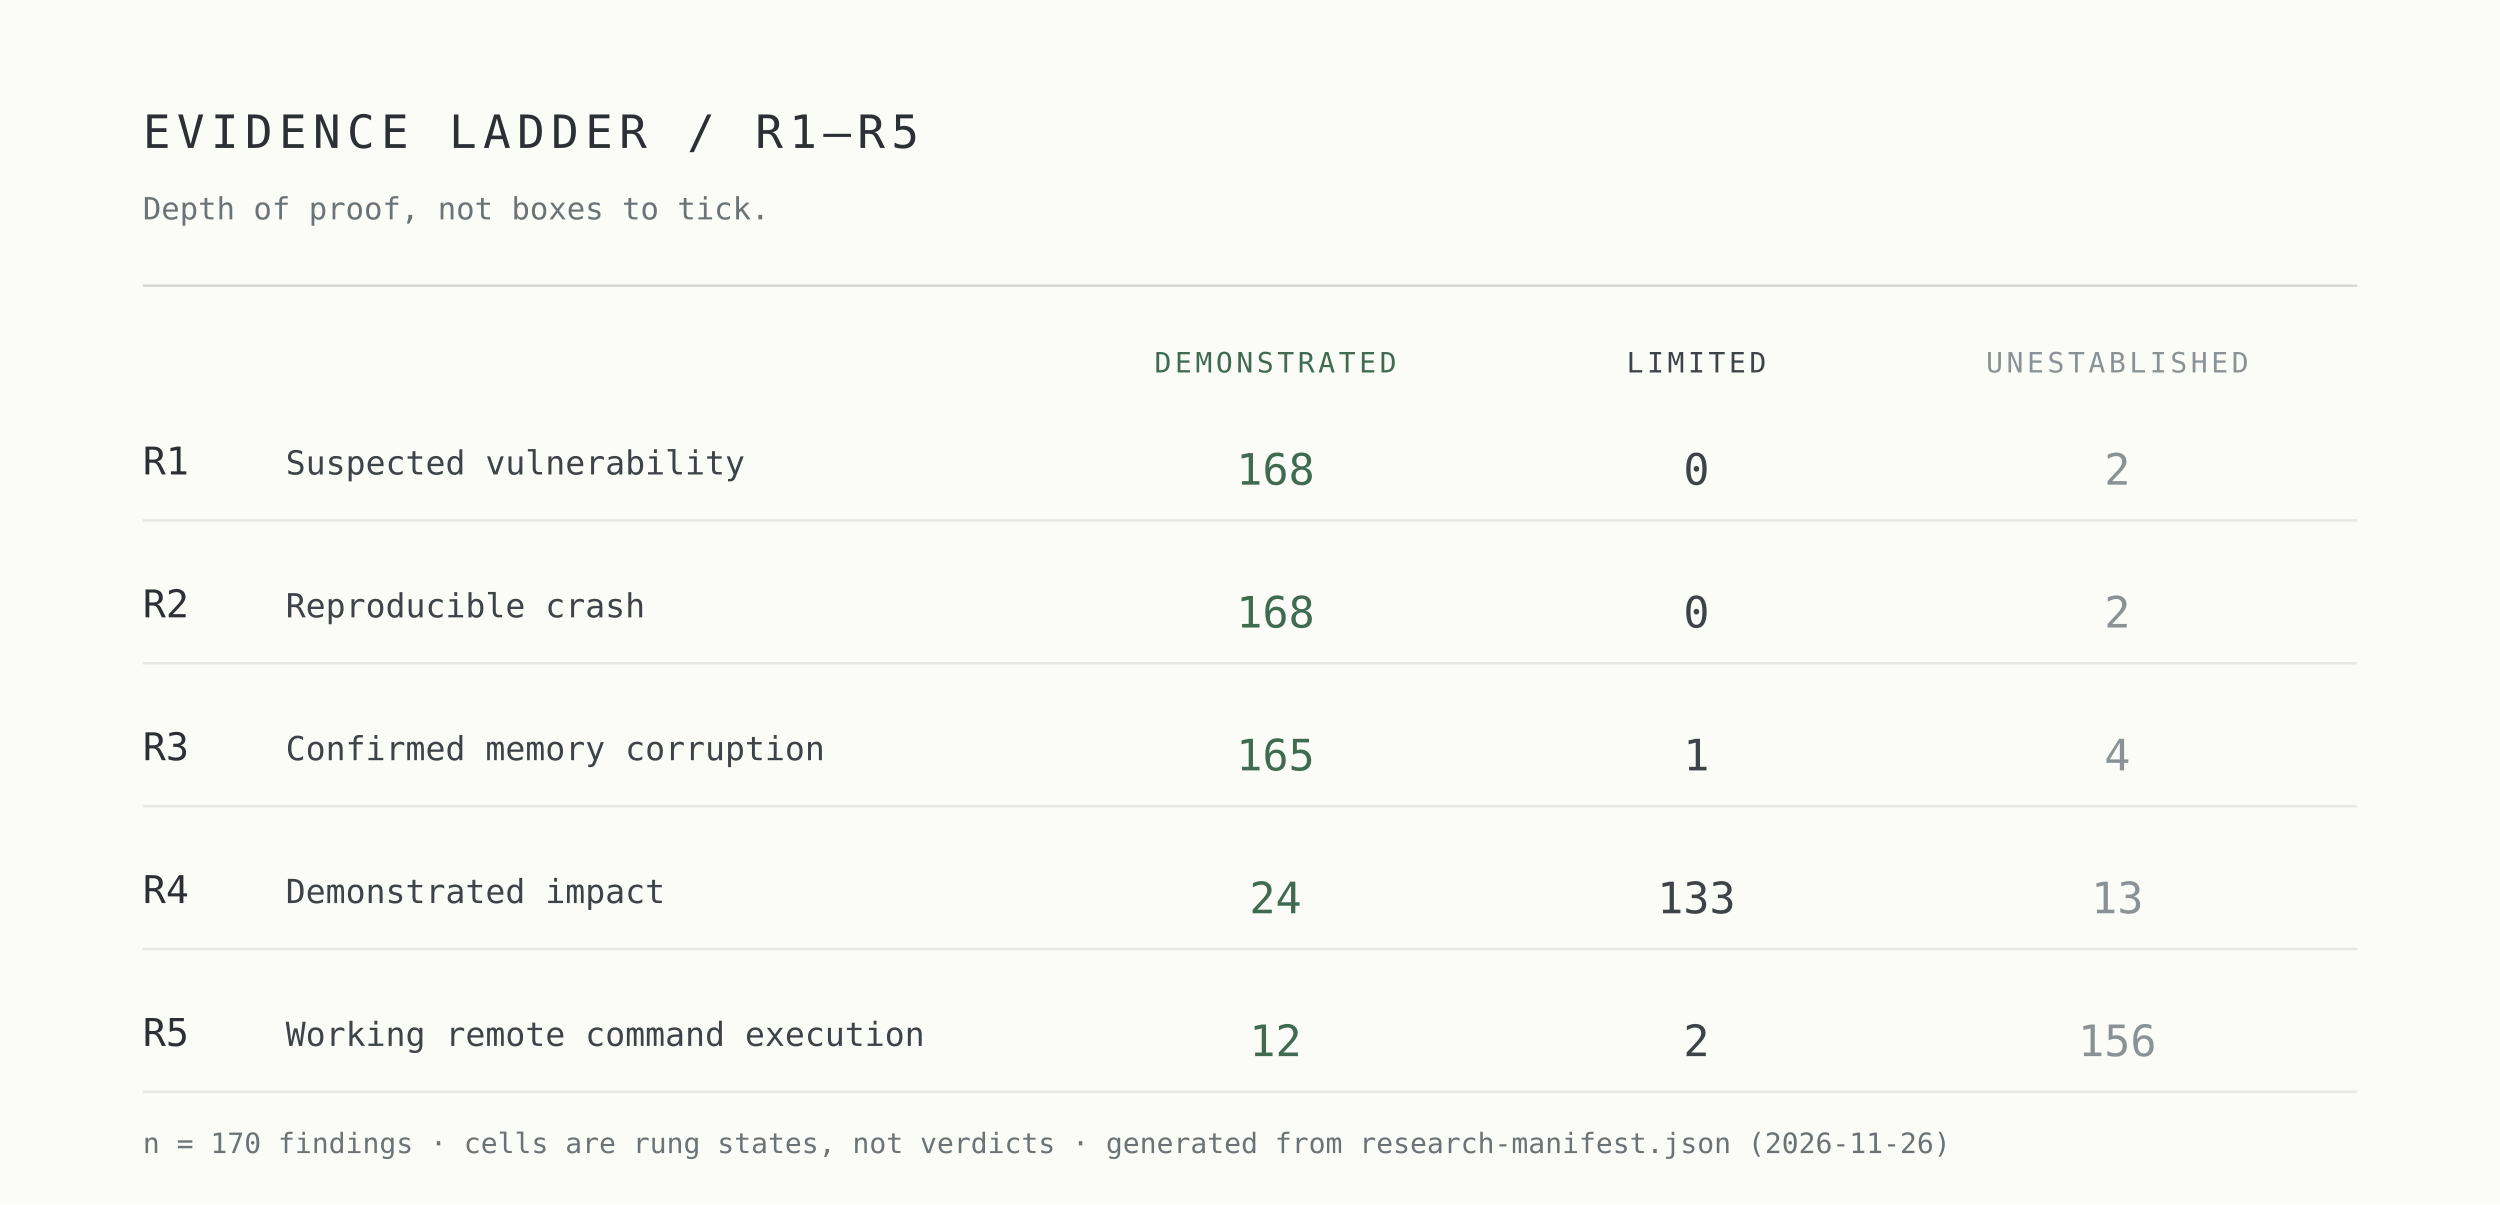
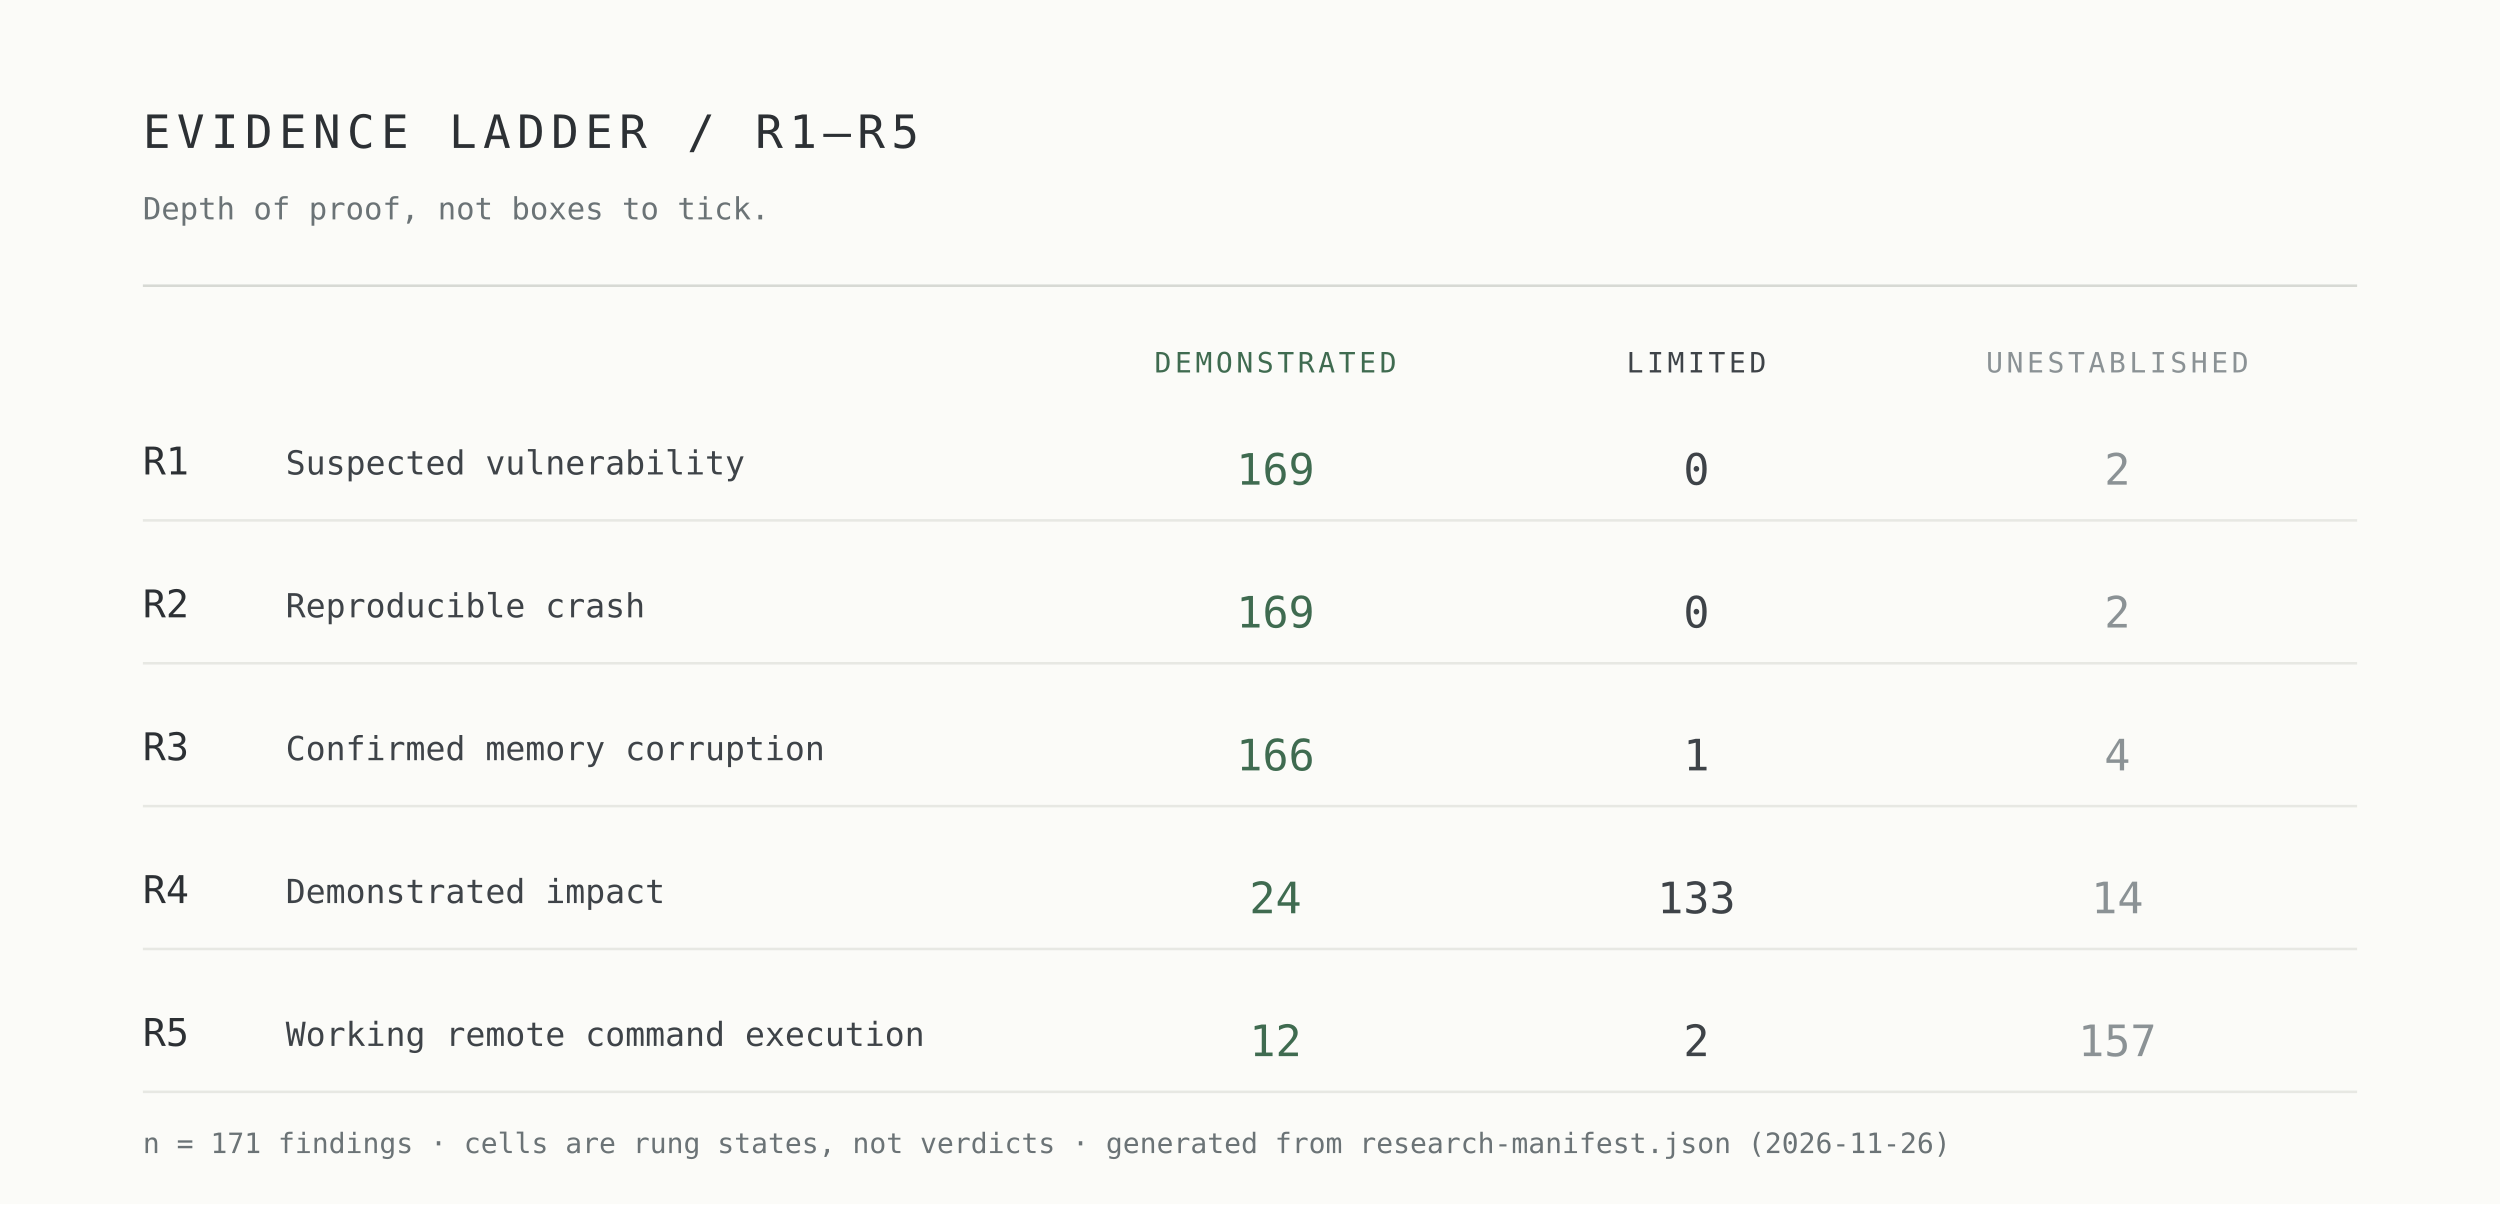
<svg xmlns="http://www.w3.org/2000/svg" width="980" height="472" viewBox="0 0 980 472" role="img" aria-label="Evidence ladder R1 to R5 by demonstrated, limited and unestablished cells">
  <rect width="980" height="472" fill="#fbfbf8" />
  <g font-family="ui-monospace,SFMono-Regular,Menlo,Consolas,monospace">
    <text x="56" y="58" font-size="18" letter-spacing="2.5" fill="#2c3034">EVIDENCE LADDER / R1–R5</text>
    <text x="56" y="86" font-size="12" fill="#6b7376">Depth of proof, not boxes to tick.</text>
    <line x1="56" y1="112" x2="924" y2="112" stroke="#d7d9d4" />
    <text x="500" y="146" font-size="11" letter-spacing="1.4" text-anchor="middle" fill="#3f6b50">DEMONSTRATED</text>
    <text x="665" y="146" font-size="11" letter-spacing="1.4" text-anchor="middle" fill="#3e4348">LIMITED</text>
    <text x="830" y="146" font-size="11" letter-spacing="1.4" text-anchor="middle" fill="#8b9295">UNESTABLISHED</text>
    <text x="56" y="186" font-size="15" fill="#2c3034">R1</text>
    <text x="112" y="186" font-size="13" fill="#3e4348">Suspected vulnerability</text>
-     <text x="500" y="190" font-size="17" text-anchor="middle" fill="#3f6b50">168</text>
+     <text x="500" y="190" font-size="17" text-anchor="middle" fill="#3f6b50">169</text>
    <text x="665" y="190" font-size="17" text-anchor="middle" fill="#3e4348">0</text>
    <text x="830" y="190" font-size="17" text-anchor="middle" fill="#8b9295">2</text>
    <line x1="56" y1="204" x2="924" y2="204" stroke="#e7e8e3" />
    <text x="56" y="242" font-size="15" fill="#2c3034">R2</text>
    <text x="112" y="242" font-size="13" fill="#3e4348">Reproducible crash</text>
-     <text x="500" y="246" font-size="17" text-anchor="middle" fill="#3f6b50">168</text>
+     <text x="500" y="246" font-size="17" text-anchor="middle" fill="#3f6b50">169</text>
    <text x="665" y="246" font-size="17" text-anchor="middle" fill="#3e4348">0</text>
    <text x="830" y="246" font-size="17" text-anchor="middle" fill="#8b9295">2</text>
    <line x1="56" y1="260" x2="924" y2="260" stroke="#e7e8e3" />
    <text x="56" y="298" font-size="15" fill="#2c3034">R3</text>
    <text x="112" y="298" font-size="13" fill="#3e4348">Confirmed memory corruption</text>
-     <text x="500" y="302" font-size="17" text-anchor="middle" fill="#3f6b50">165</text>
+     <text x="500" y="302" font-size="17" text-anchor="middle" fill="#3f6b50">166</text>
    <text x="665" y="302" font-size="17" text-anchor="middle" fill="#3e4348">1</text>
    <text x="830" y="302" font-size="17" text-anchor="middle" fill="#8b9295">4</text>
    <line x1="56" y1="316" x2="924" y2="316" stroke="#e7e8e3" />
    <text x="56" y="354" font-size="15" fill="#2c3034">R4</text>
    <text x="112" y="354" font-size="13" fill="#3e4348">Demonstrated impact</text>
    <text x="500" y="358" font-size="17" text-anchor="middle" fill="#3f6b50">24</text>
    <text x="665" y="358" font-size="17" text-anchor="middle" fill="#3e4348">133</text>
-     <text x="830" y="358" font-size="17" text-anchor="middle" fill="#8b9295">13</text>
+     <text x="830" y="358" font-size="17" text-anchor="middle" fill="#8b9295">14</text>
    <line x1="56" y1="372" x2="924" y2="372" stroke="#e7e8e3" />
    <text x="56" y="410" font-size="15" fill="#2c3034">R5</text>
    <text x="112" y="410" font-size="13" fill="#3e4348">Working remote command execution</text>
    <text x="500" y="414" font-size="17" text-anchor="middle" fill="#3f6b50">12</text>
    <text x="665" y="414" font-size="17" text-anchor="middle" fill="#3e4348">2</text>
-     <text x="830" y="414" font-size="17" text-anchor="middle" fill="#8b9295">156</text>
+     <text x="830" y="414" font-size="17" text-anchor="middle" fill="#8b9295">157</text>
    <line x1="56" y1="428" x2="924" y2="428" stroke="#e7e8e3" />
-     <text x="56" y="452" font-size="11" fill="#6b7376">n = 170 findings · cells are rung states, not verdicts · generated from research-manifest.json (2026-11-26)</text>
+     <text x="56" y="452" font-size="11" fill="#6b7376">n = 171 findings · cells are rung states, not verdicts · generated from research-manifest.json (2026-11-26)</text>
  </g>
</svg>
